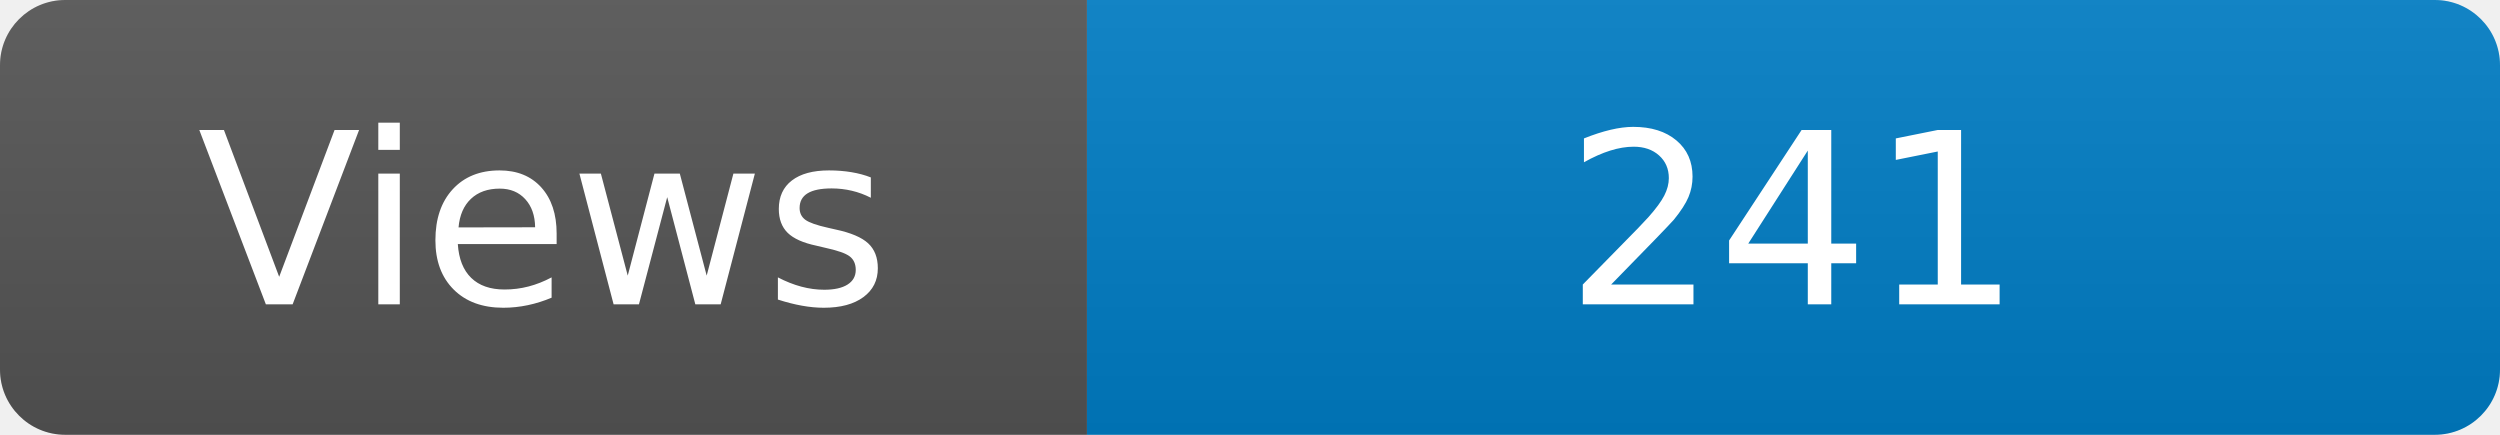
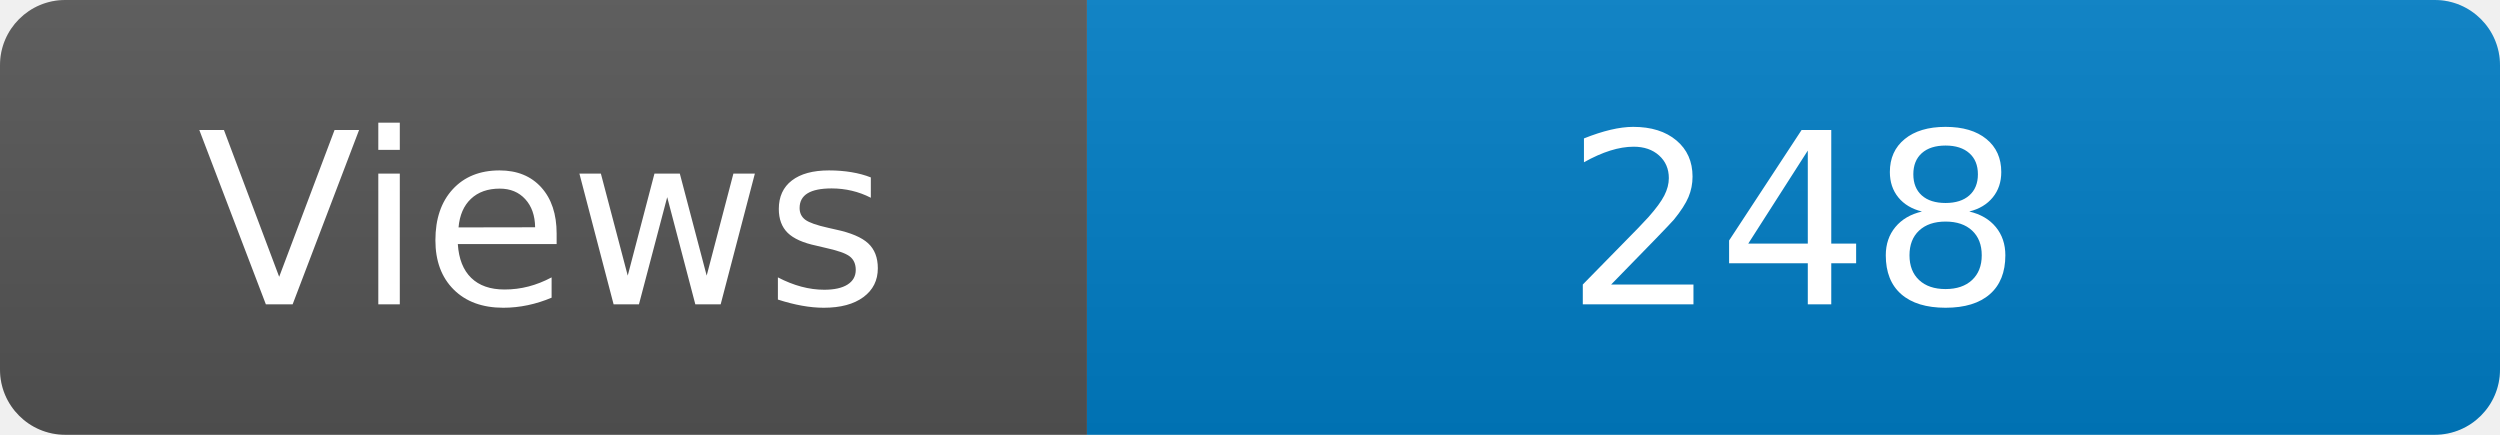
<svg xmlns="http://www.w3.org/2000/svg" width="115" height="20" role="img" aria-label="Maintained?: yes">
  <linearGradient id="s" x2="0" y2="100%">
    <stop offset="0" stop-color="#bbb" stop-opacity=".1" />
    <stop offset="1" stop-opacity=".1" />
  </linearGradient>
  <clipPath id="r">
    <rect width="115" height="20" rx="3" fill="#fff" />
  </clipPath>
  <g clip-path="url(#r)">
    <rect width="50" height="20" fill="#555" />
    <rect x="50" width="160" height="20" fill="#007ec6" />
    <rect width="115" height="20" fill="url(#s)" />
  </g>
  <g fill="#fff" text-anchor="middle" font-family="Verdana,Geneva,DejaVu Sans,sans-serif" font-size="110">
    <text x="250" y="140" transform="scale(.1)" fill="#fff">Views</text>
-     <text x="825" y="140" transform="scale(.1)" fill="#fff">241</text>
+     <text x="825" y="140" transform="scale(.1)" fill="#fff">248</text>
  </g>
</svg>
